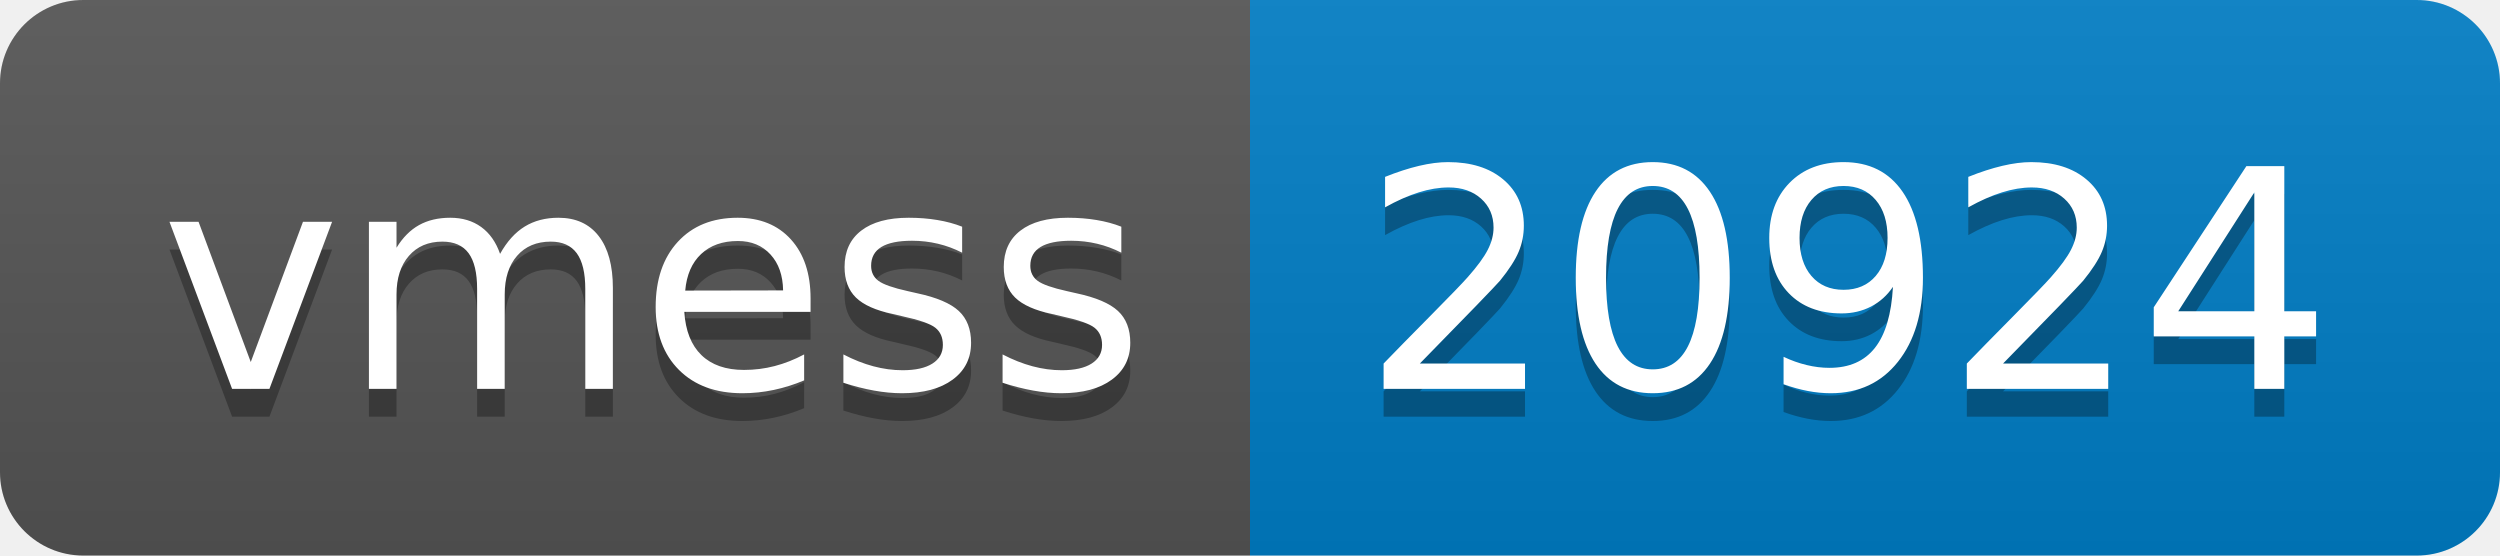
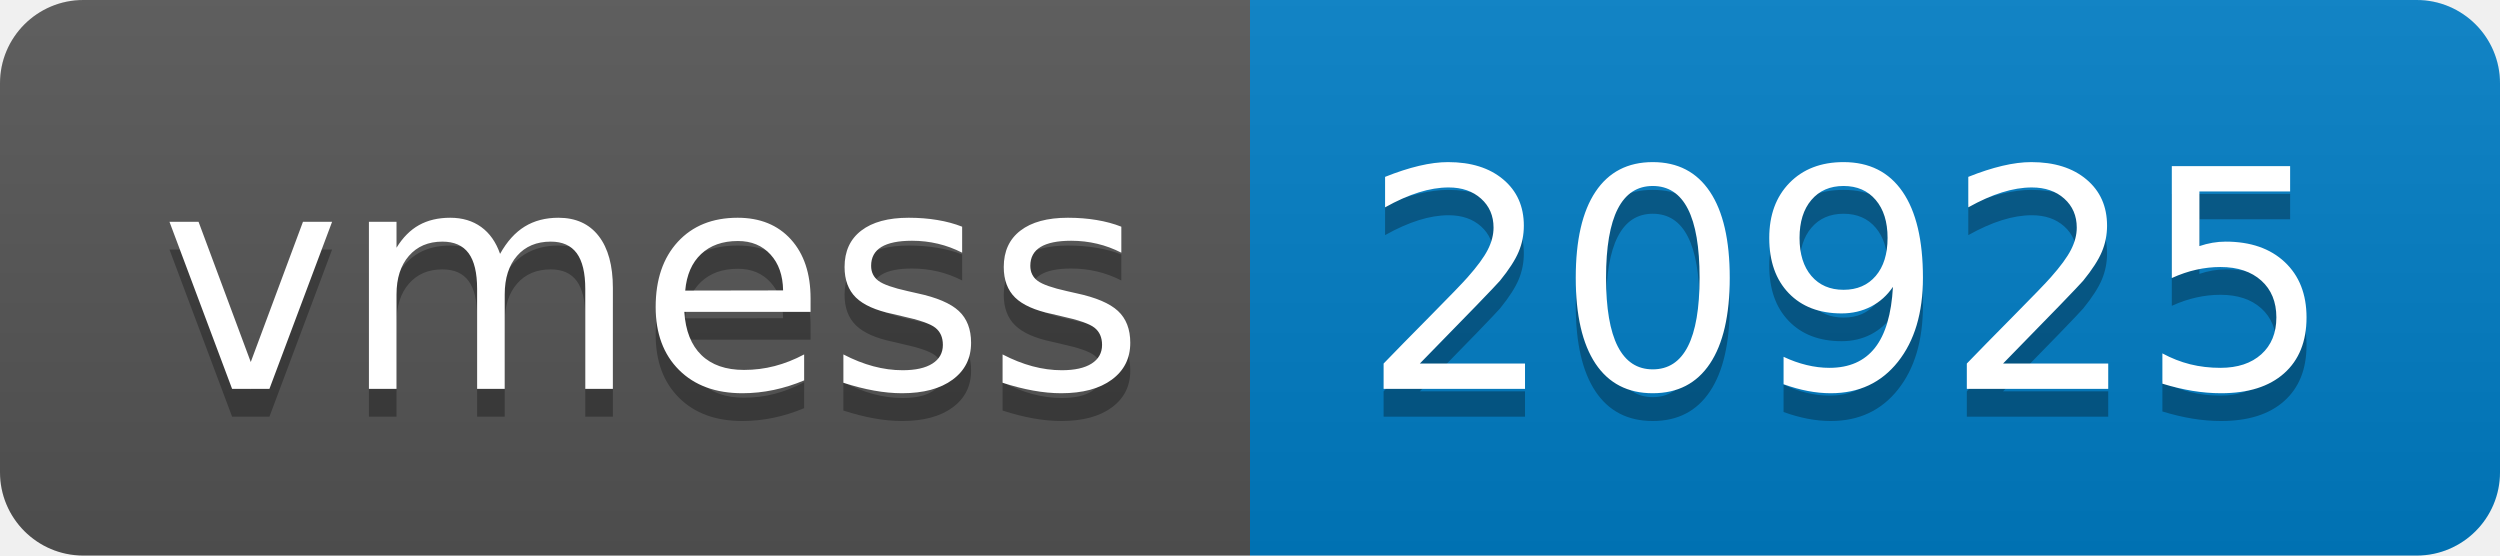
- <svg xmlns="http://www.w3.org/2000/svg" width="90" height="20" role="img" aria-label="vmess: 20924">
+ <svg xmlns="http://www.w3.org/2000/svg" width="90" height="20" role="img" aria-label="vmess: 20925">
  <linearGradient id="s" x2="0" y2="100%">
    <stop offset="0" stop-color="#bbb" stop-opacity=".1" />
    <stop offset="1" stop-opacity=".1" />
  </linearGradient>
  <clipPath id="r">
    <rect width="90" height="20" rx="3" fill="#fff" />
  </clipPath>
  <g clip-path="url(#r)">
    <rect width="45" height="20" fill="#555" />
    <rect x="45" width="45" height="20" fill="#007ec6" />
    <rect width="90" height="20" fill="url(#s)" />
  </g>
  <g fill="#fff" text-anchor="middle" font-family="Verdana,Geneva,DejaVu Sans,sans-serif" text-rendering="geometricPrecision" font-size="110">
    <text aria-hidden="true" x="235" y="150" fill="#010101" fill-opacity=".3" transform="scale(.1)" textLength="350">vmess</text>
    <text x="235" y="140" transform="scale(.1)" fill="#fff" textLength="350">vmess</text>
-     <text aria-hidden="true" x="665" y="150" fill="#010101" fill-opacity=".3" transform="scale(.1)" textLength="350">20924</text>
-     <text x="665" y="140" transform="scale(.1)" fill="#fff" textLength="350">20924</text>
+     <text aria-hidden="true" x="665" y="150" fill="#010101" fill-opacity=".3" transform="scale(.1)" textLength="350">20925</text>
+     <text x="665" y="140" transform="scale(.1)" fill="#fff" textLength="350">20925</text>
  </g>
</svg>
